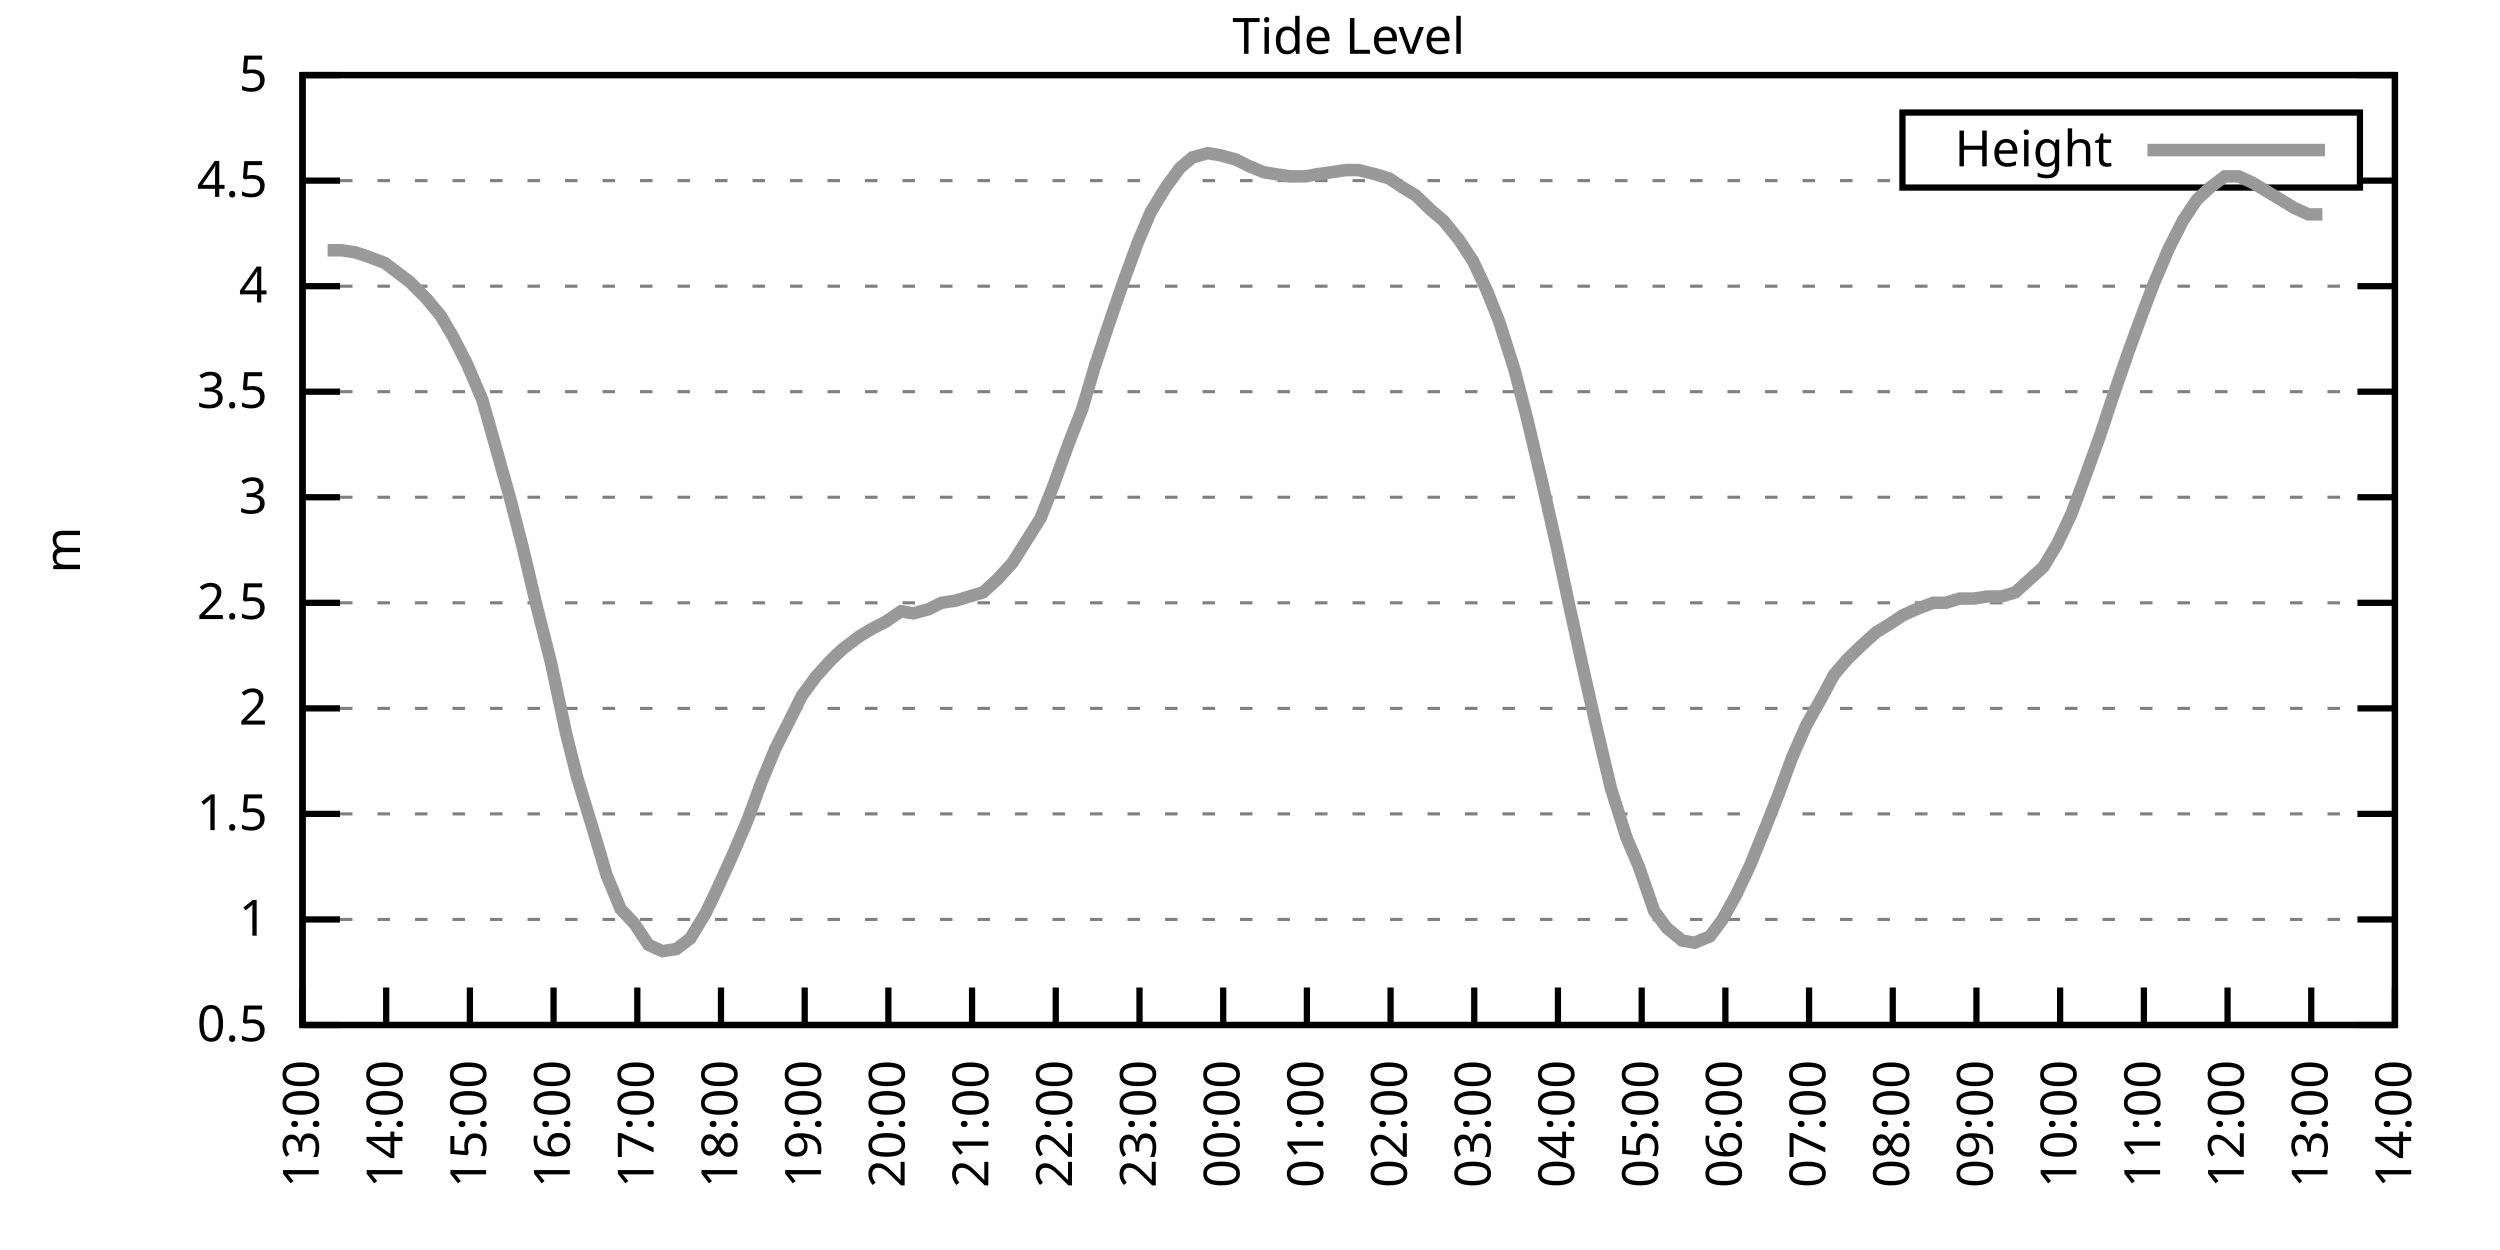
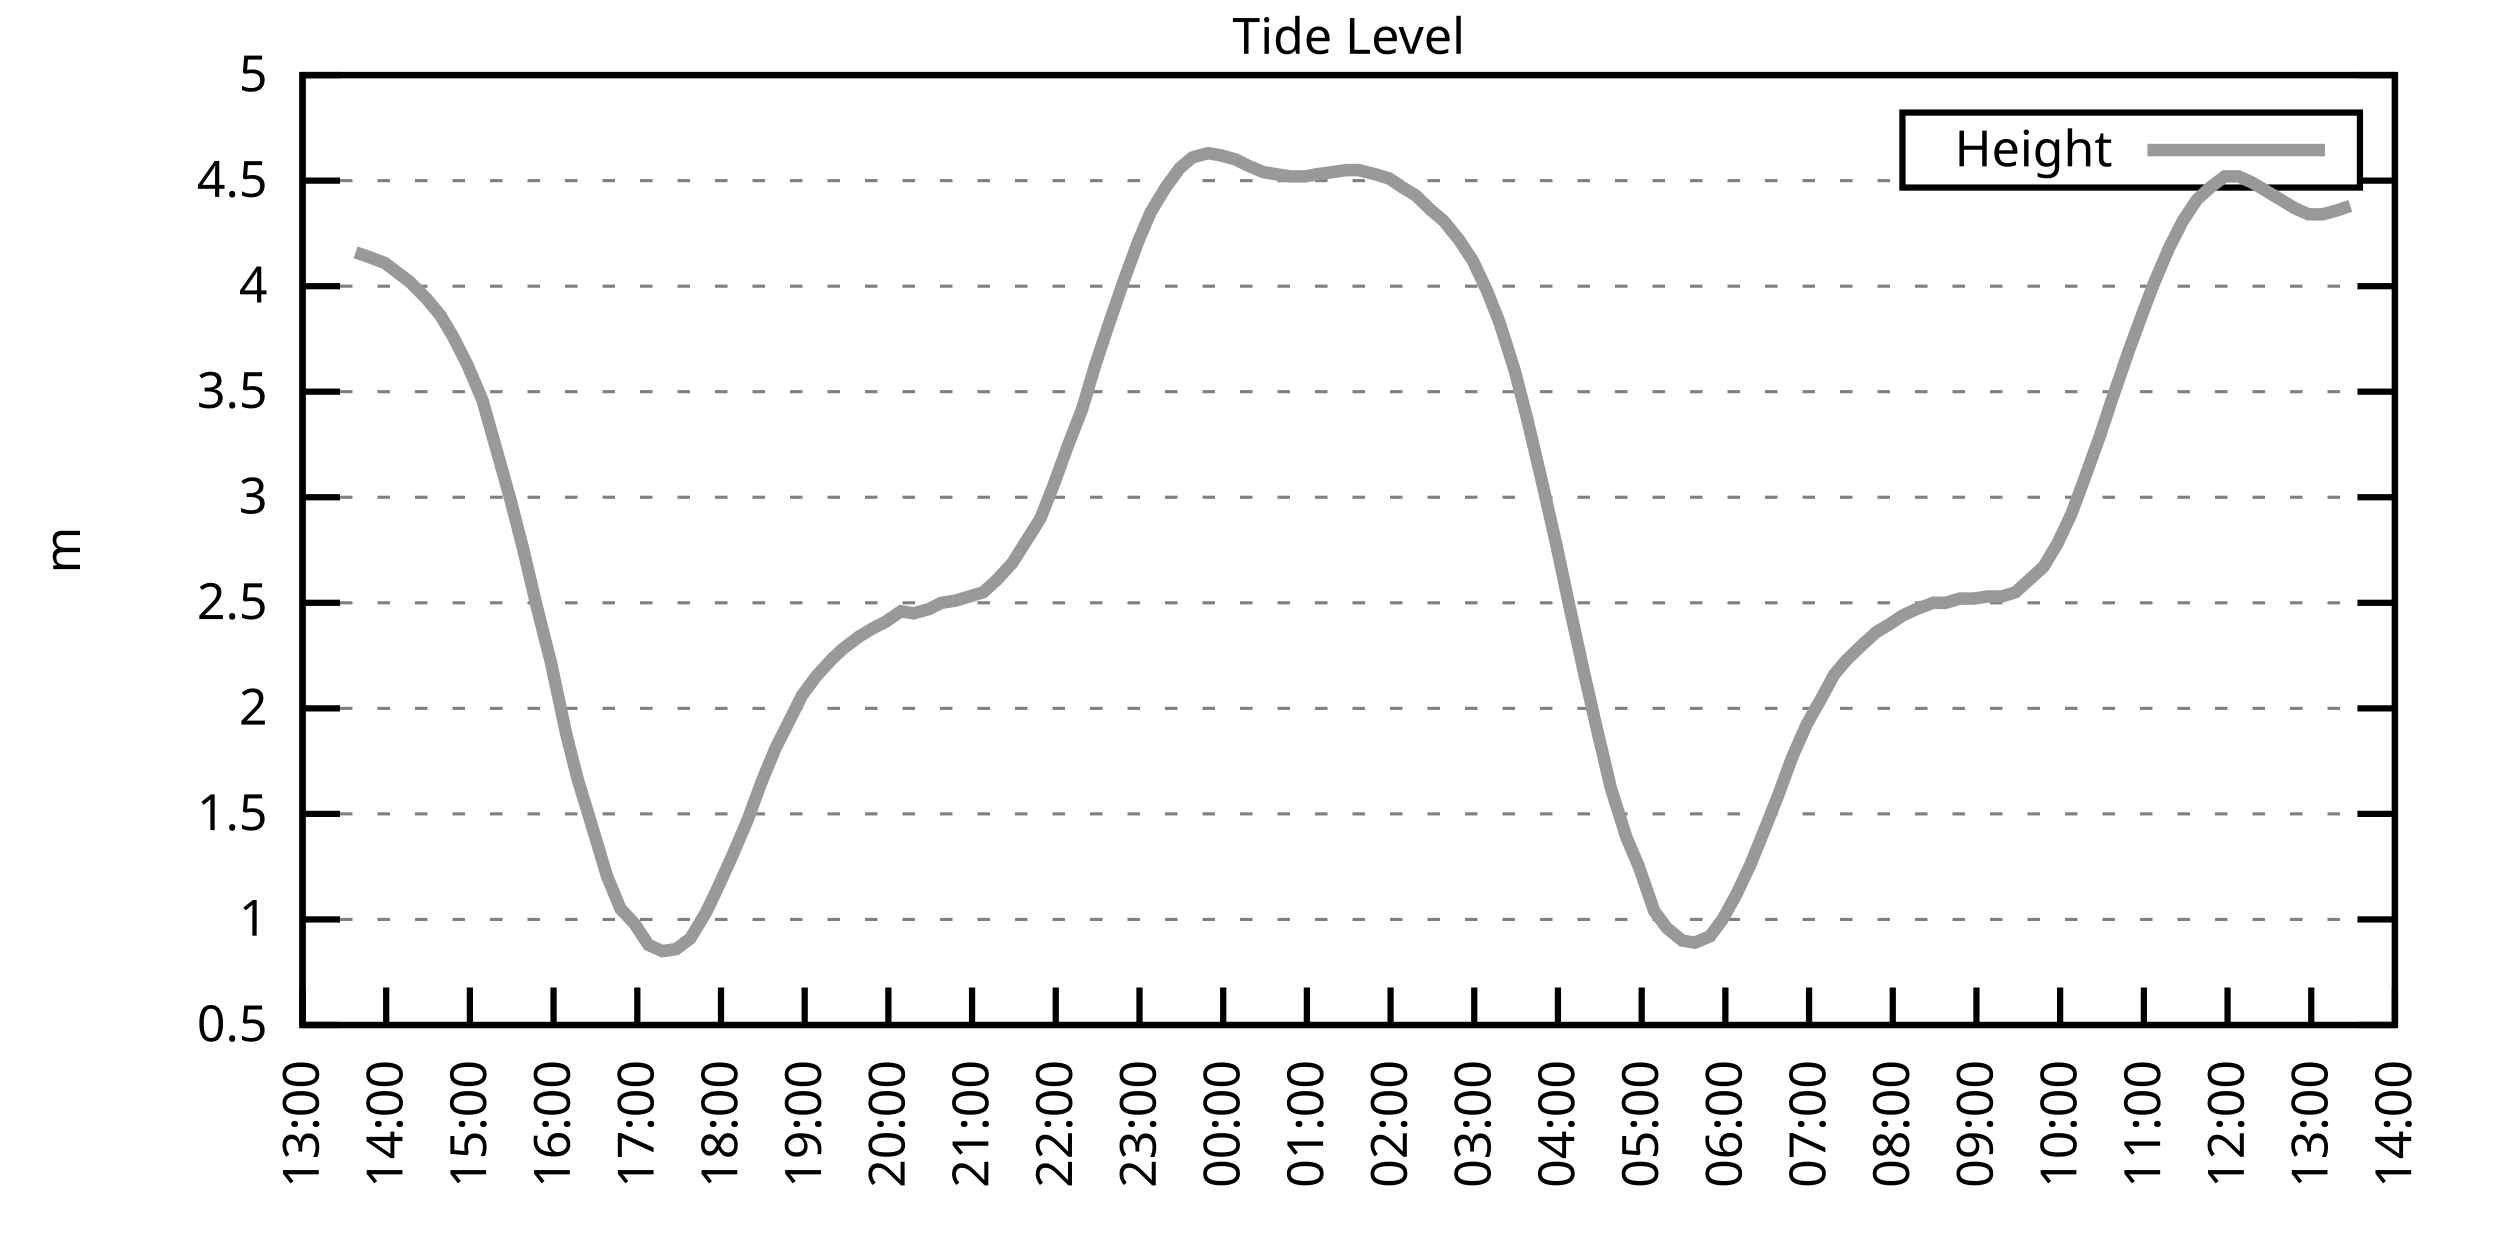
<svg xmlns="http://www.w3.org/2000/svg" xmlns:xlink="http://www.w3.org/1999/xlink" width="400" height="200" viewBox="0 0 400 200">
  <g id="gnuplot_canvas">
    <rect x="0" y="0" width="400" height="200" fill="none" />
    <defs>
      <circle id="gpDot" r="0.5" stroke-width="0.5" stroke="currentColor" />
      <path id="gpPt0" stroke-width="0.333" stroke="currentColor" d="M-1,0 h2 M0,-1 v2" />
      <path id="gpPt1" stroke-width="0.333" stroke="currentColor" d="M-1,-1 L1,1 M1,-1 L-1,1" />
      <path id="gpPt2" stroke-width="0.333" stroke="currentColor" d="M-1,0 L1,0 M0,-1 L0,1 M-1,-1 L1,1 M-1,1 L1,-1" />
      <rect id="gpPt3" stroke-width="0.333" stroke="currentColor" x="-1" y="-1" width="2" height="2" />
      <rect id="gpPt4" stroke-width="0.333" stroke="currentColor" fill="currentColor" x="-1" y="-1" width="2" height="2" />
      <circle id="gpPt5" stroke-width="0.333" stroke="currentColor" cx="0" cy="0" r="1" />
      <use xlink:href="#gpPt5" id="gpPt6" fill="currentColor" stroke="none" />
      <path id="gpPt7" stroke-width="0.333" stroke="currentColor" d="M0,-1.33 L-1.33,0.67 L1.33,0.67 z" />
      <use xlink:href="#gpPt7" id="gpPt8" fill="currentColor" stroke="none" />
      <use xlink:href="#gpPt7" id="gpPt9" stroke="currentColor" transform="rotate(180)" />
      <use xlink:href="#gpPt9" id="gpPt10" fill="currentColor" stroke="none" />
      <use xlink:href="#gpPt3" id="gpPt11" stroke="currentColor" transform="rotate(45)" />
      <use xlink:href="#gpPt11" id="gpPt12" fill="currentColor" stroke="none" />
      <path id="gpPt13" stroke-width="0.333" stroke="currentColor" d="M0,1.330 L1.265,0.411 L0.782,-1.067 L-0.782,-1.076 L-1.265,0.411 z" />
      <use xlink:href="#gpPt13" id="gpPt14" fill="currentColor" stroke="none" />
      <filter id="textbox" filterUnits="objectBoundingBox" x="0" y="0" height="1" width="1">
        <feFlood flood-color="white" flood-opacity="1" result="bgnd" />
        <feComposite in="SourceGraphic" in2="bgnd" operator="atop" />
      </filter>
      <filter id="greybox" filterUnits="objectBoundingBox" x="0" y="0" height="1" width="1">
        <feFlood flood-color="lightgrey" flood-opacity="1" result="grey" />
        <feComposite in="SourceGraphic" in2="grey" operator="atop" />
      </filter>
    </defs>
    <g fill="none" color="white" stroke="currentColor" stroke-width="1.00" stroke-linecap="butt" stroke-linejoin="miter">
</g>
    <g fill="none" color="black" stroke="currentColor" stroke-width="1.00" stroke-linecap="butt" stroke-linejoin="miter">
      <g stroke="none" shape-rendering="crispEdges">
        <polygon fill="rgb(255, 255, 255)" points="48.40,164.00 383.18,164.00 383.18,12.02 48.40,12.02 " />
      </g>
    </g>
    <g fill="none" color="black" stroke="currentColor" stroke-width="1.00" stroke-linecap="butt" stroke-linejoin="miter">
</g>
    <g fill="none" color="black" stroke="black" stroke-width="0.50" stroke-linecap="butt" stroke-linejoin="miter">
</g>
    <g fill="none" color="gray" stroke="currentColor" stroke-width="0.50" stroke-linecap="butt" stroke-linejoin="miter">
      <path stroke="gray" stroke-dasharray="2,4" class="gridline" d="M48.40,164.00 L383.19,164.00  " />
    </g>
    <g fill="none" color="gray" stroke="gray" stroke-width="1.00" stroke-linecap="butt" stroke-linejoin="miter">
</g>
    <g fill="none" color="black" stroke="currentColor" stroke-width="1.00" stroke-linecap="butt" stroke-linejoin="miter">
      <path stroke="black" d="M48.40,164.00 L54.40,164.00 M383.19,164.00 L377.19,164.00  " />
      <g transform="translate(42.80,166.60)" stroke="none" fill="black" font-family="Sans" font-size="8.00" text-anchor="end">
        <text>
          <tspan font-family="Sans"> 0.5</tspan>
        </text>
      </g>
    </g>
    <g fill="none" color="black" stroke="currentColor" stroke-width="1.00" stroke-linecap="butt" stroke-linejoin="miter">
</g>
    <g fill="none" color="black" stroke="black" stroke-width="0.50" stroke-linecap="butt" stroke-linejoin="miter">
</g>
    <g fill="none" color="gray" stroke="currentColor" stroke-width="0.50" stroke-linecap="butt" stroke-linejoin="miter">
      <path stroke="gray" stroke-dasharray="2,4" class="gridline" d="M48.40,147.11 L383.19,147.11  " />
    </g>
    <g fill="none" color="gray" stroke="gray" stroke-width="1.00" stroke-linecap="butt" stroke-linejoin="miter">
</g>
    <g fill="none" color="black" stroke="currentColor" stroke-width="1.00" stroke-linecap="butt" stroke-linejoin="miter">
      <path stroke="black" d="M48.40,147.11 L54.40,147.11 M383.19,147.11 L377.19,147.11  " />
      <g transform="translate(42.80,149.71)" stroke="none" fill="black" font-family="Sans" font-size="8.00" text-anchor="end">
        <text>
          <tspan font-family="Sans"> 1</tspan>
        </text>
      </g>
    </g>
    <g fill="none" color="black" stroke="currentColor" stroke-width="1.00" stroke-linecap="butt" stroke-linejoin="miter">
</g>
    <g fill="none" color="black" stroke="black" stroke-width="0.50" stroke-linecap="butt" stroke-linejoin="miter">
</g>
    <g fill="none" color="gray" stroke="currentColor" stroke-width="0.50" stroke-linecap="butt" stroke-linejoin="miter">
      <path stroke="gray" stroke-dasharray="2,4" class="gridline" d="M48.40,130.22 L383.19,130.22  " />
    </g>
    <g fill="none" color="gray" stroke="gray" stroke-width="1.00" stroke-linecap="butt" stroke-linejoin="miter">
</g>
    <g fill="none" color="black" stroke="currentColor" stroke-width="1.00" stroke-linecap="butt" stroke-linejoin="miter">
      <path stroke="black" d="M48.40,130.22 L54.40,130.22 M383.19,130.22 L377.19,130.22  " />
      <g transform="translate(42.80,132.82)" stroke="none" fill="black" font-family="Sans" font-size="8.00" text-anchor="end">
        <text>
          <tspan font-family="Sans"> 1.5</tspan>
        </text>
      </g>
    </g>
    <g fill="none" color="black" stroke="currentColor" stroke-width="1.00" stroke-linecap="butt" stroke-linejoin="miter">
</g>
    <g fill="none" color="black" stroke="black" stroke-width="0.50" stroke-linecap="butt" stroke-linejoin="miter">
</g>
    <g fill="none" color="gray" stroke="currentColor" stroke-width="0.50" stroke-linecap="butt" stroke-linejoin="miter">
      <path stroke="gray" stroke-dasharray="2,4" class="gridline" d="M48.40,113.34 L383.19,113.34  " />
    </g>
    <g fill="none" color="gray" stroke="gray" stroke-width="1.00" stroke-linecap="butt" stroke-linejoin="miter">
</g>
    <g fill="none" color="black" stroke="currentColor" stroke-width="1.00" stroke-linecap="butt" stroke-linejoin="miter">
      <path stroke="black" d="M48.40,113.34 L54.40,113.34 M383.19,113.34 L377.19,113.34  " />
      <g transform="translate(42.80,115.94)" stroke="none" fill="black" font-family="Sans" font-size="8.00" text-anchor="end">
        <text>
          <tspan font-family="Sans"> 2</tspan>
        </text>
      </g>
    </g>
    <g fill="none" color="black" stroke="currentColor" stroke-width="1.00" stroke-linecap="butt" stroke-linejoin="miter">
</g>
    <g fill="none" color="black" stroke="black" stroke-width="0.50" stroke-linecap="butt" stroke-linejoin="miter">
</g>
    <g fill="none" color="gray" stroke="currentColor" stroke-width="0.50" stroke-linecap="butt" stroke-linejoin="miter">
      <path stroke="gray" stroke-dasharray="2,4" class="gridline" d="M48.40,96.45 L383.19,96.45  " />
    </g>
    <g fill="none" color="gray" stroke="gray" stroke-width="1.00" stroke-linecap="butt" stroke-linejoin="miter">
</g>
    <g fill="none" color="black" stroke="currentColor" stroke-width="1.00" stroke-linecap="butt" stroke-linejoin="miter">
      <path stroke="black" d="M48.40,96.45 L54.40,96.45 M383.19,96.45 L377.19,96.45  " />
      <g transform="translate(42.80,99.05)" stroke="none" fill="black" font-family="Sans" font-size="8.00" text-anchor="end">
        <text>
          <tspan font-family="Sans"> 2.5</tspan>
        </text>
      </g>
    </g>
    <g fill="none" color="black" stroke="currentColor" stroke-width="1.00" stroke-linecap="butt" stroke-linejoin="miter">
</g>
    <g fill="none" color="black" stroke="black" stroke-width="0.50" stroke-linecap="butt" stroke-linejoin="miter">
</g>
    <g fill="none" color="gray" stroke="currentColor" stroke-width="0.50" stroke-linecap="butt" stroke-linejoin="miter">
      <path stroke="gray" stroke-dasharray="2,4" class="gridline" d="M48.40,79.56 L383.19,79.56  " />
    </g>
    <g fill="none" color="gray" stroke="gray" stroke-width="1.00" stroke-linecap="butt" stroke-linejoin="miter">
</g>
    <g fill="none" color="black" stroke="currentColor" stroke-width="1.00" stroke-linecap="butt" stroke-linejoin="miter">
      <path stroke="black" d="M48.40,79.56 L54.40,79.56 M383.19,79.56 L377.19,79.56  " />
      <g transform="translate(42.80,82.16)" stroke="none" fill="black" font-family="Sans" font-size="8.00" text-anchor="end">
        <text>
          <tspan font-family="Sans"> 3</tspan>
        </text>
      </g>
    </g>
    <g fill="none" color="black" stroke="currentColor" stroke-width="1.00" stroke-linecap="butt" stroke-linejoin="miter">
</g>
    <g fill="none" color="black" stroke="black" stroke-width="0.50" stroke-linecap="butt" stroke-linejoin="miter">
</g>
    <g fill="none" color="gray" stroke="currentColor" stroke-width="0.50" stroke-linecap="butt" stroke-linejoin="miter">
      <path stroke="gray" stroke-dasharray="2,4" class="gridline" d="M48.40,62.67 L383.19,62.67  " />
    </g>
    <g fill="none" color="gray" stroke="gray" stroke-width="1.00" stroke-linecap="butt" stroke-linejoin="miter">
</g>
    <g fill="none" color="black" stroke="currentColor" stroke-width="1.00" stroke-linecap="butt" stroke-linejoin="miter">
      <path stroke="black" d="M48.40,62.67 L54.40,62.67 M383.19,62.67 L377.19,62.67  " />
      <g transform="translate(42.80,65.27)" stroke="none" fill="black" font-family="Sans" font-size="8.00" text-anchor="end">
        <text>
          <tspan font-family="Sans"> 3.5</tspan>
        </text>
      </g>
    </g>
    <g fill="none" color="black" stroke="currentColor" stroke-width="1.00" stroke-linecap="butt" stroke-linejoin="miter">
</g>
    <g fill="none" color="black" stroke="black" stroke-width="0.50" stroke-linecap="butt" stroke-linejoin="miter">
</g>
    <g fill="none" color="gray" stroke="currentColor" stroke-width="0.50" stroke-linecap="butt" stroke-linejoin="miter">
      <path stroke="gray" stroke-dasharray="2,4" class="gridline" d="M48.40,45.79 L383.19,45.79  " />
    </g>
    <g fill="none" color="gray" stroke="gray" stroke-width="1.00" stroke-linecap="butt" stroke-linejoin="miter">
</g>
    <g fill="none" color="black" stroke="currentColor" stroke-width="1.00" stroke-linecap="butt" stroke-linejoin="miter">
      <path stroke="black" d="M48.40,45.79 L54.40,45.79 M383.19,45.79 L377.19,45.79  " />
      <g transform="translate(42.80,48.39)" stroke="none" fill="black" font-family="Sans" font-size="8.00" text-anchor="end">
        <text>
          <tspan font-family="Sans"> 4</tspan>
        </text>
      </g>
    </g>
    <g fill="none" color="black" stroke="currentColor" stroke-width="1.00" stroke-linecap="butt" stroke-linejoin="miter">
</g>
    <g fill="none" color="black" stroke="black" stroke-width="0.50" stroke-linecap="butt" stroke-linejoin="miter">
</g>
    <g fill="none" color="gray" stroke="currentColor" stroke-width="0.50" stroke-linecap="butt" stroke-linejoin="miter">
      <path stroke="gray" stroke-dasharray="2,4" class="gridline" d="M48.40,28.90 L304.39,28.90 M377.59,28.90 L383.19,28.90  " />
    </g>
    <g fill="none" color="gray" stroke="gray" stroke-width="1.00" stroke-linecap="butt" stroke-linejoin="miter">
</g>
    <g fill="none" color="black" stroke="currentColor" stroke-width="1.00" stroke-linecap="butt" stroke-linejoin="miter">
      <path stroke="black" d="M48.40,28.90 L54.40,28.90 M383.19,28.90 L377.19,28.90  " />
      <g transform="translate(42.80,31.50)" stroke="none" fill="black" font-family="Sans" font-size="8.00" text-anchor="end">
        <text>
          <tspan font-family="Sans"> 4.5</tspan>
        </text>
      </g>
    </g>
    <g fill="none" color="black" stroke="currentColor" stroke-width="1.00" stroke-linecap="butt" stroke-linejoin="miter">
</g>
    <g fill="none" color="black" stroke="black" stroke-width="0.50" stroke-linecap="butt" stroke-linejoin="miter">
</g>
    <g fill="none" color="gray" stroke="currentColor" stroke-width="0.50" stroke-linecap="butt" stroke-linejoin="miter">
      <path stroke="gray" stroke-dasharray="2,4" class="gridline" d="M48.40,12.01 L383.19,12.01  " />
    </g>
    <g fill="none" color="gray" stroke="gray" stroke-width="1.00" stroke-linecap="butt" stroke-linejoin="miter">
</g>
    <g fill="none" color="black" stroke="currentColor" stroke-width="1.00" stroke-linecap="butt" stroke-linejoin="miter">
      <path stroke="black" d="M48.40,12.01 L54.40,12.01 M383.19,12.01 L377.19,12.01  " />
      <g transform="translate(42.80,14.61)" stroke="none" fill="black" font-family="Sans" font-size="8.00" text-anchor="end">
        <text>
          <tspan font-family="Sans"> 5</tspan>
        </text>
      </g>
    </g>
    <g fill="none" color="black" stroke="currentColor" stroke-width="1.00" stroke-linecap="butt" stroke-linejoin="miter">
      <path stroke="black" d="M48.40,164.00 L48.40,158.00  " />
      <g transform="translate(51.00,169.60) rotate(270.00)" stroke="none" fill="black" font-family="Sans" font-size="8.00" text-anchor="end">
        <text>
          <tspan font-family="Sans">13:00</tspan>
        </text>
      </g>
    </g>
    <g fill="none" color="black" stroke="currentColor" stroke-width="1.00" stroke-linecap="butt" stroke-linejoin="miter">
      <path stroke="black" d="M61.79,164.00 L61.79,158.00  " />
      <g transform="translate(64.39,169.60) rotate(270.00)" stroke="none" fill="black" font-family="Sans" font-size="8.00" text-anchor="end">
        <text>
          <tspan font-family="Sans">14:00</tspan>
        </text>
      </g>
    </g>
    <g fill="none" color="black" stroke="currentColor" stroke-width="1.00" stroke-linecap="butt" stroke-linejoin="miter">
      <path stroke="black" d="M75.18,164.00 L75.18,158.00  " />
      <g transform="translate(77.78,169.60) rotate(270.00)" stroke="none" fill="black" font-family="Sans" font-size="8.00" text-anchor="end">
        <text>
          <tspan font-family="Sans">15:00</tspan>
        </text>
      </g>
    </g>
    <g fill="none" color="black" stroke="currentColor" stroke-width="1.00" stroke-linecap="butt" stroke-linejoin="miter">
      <path stroke="black" d="M88.57,164.00 L88.57,158.00  " />
      <g transform="translate(91.17,169.60) rotate(270.00)" stroke="none" fill="black" font-family="Sans" font-size="8.00" text-anchor="end">
        <text>
          <tspan font-family="Sans">16:00</tspan>
        </text>
      </g>
    </g>
    <g fill="none" color="black" stroke="currentColor" stroke-width="1.00" stroke-linecap="butt" stroke-linejoin="miter">
      <path stroke="black" d="M101.97,164.00 L101.97,158.00  " />
      <g transform="translate(104.57,169.60) rotate(270.00)" stroke="none" fill="black" font-family="Sans" font-size="8.00" text-anchor="end">
        <text>
          <tspan font-family="Sans">17:00</tspan>
        </text>
      </g>
    </g>
    <g fill="none" color="black" stroke="currentColor" stroke-width="1.00" stroke-linecap="butt" stroke-linejoin="miter">
      <path stroke="black" d="M115.36,164.00 L115.36,158.00  " />
      <g transform="translate(117.96,169.60) rotate(270.00)" stroke="none" fill="black" font-family="Sans" font-size="8.00" text-anchor="end">
        <text>
          <tspan font-family="Sans">18:00</tspan>
        </text>
      </g>
    </g>
    <g fill="none" color="black" stroke="currentColor" stroke-width="1.00" stroke-linecap="butt" stroke-linejoin="miter">
      <path stroke="black" d="M128.75,164.00 L128.75,158.00  " />
      <g transform="translate(131.35,169.60) rotate(270.00)" stroke="none" fill="black" font-family="Sans" font-size="8.00" text-anchor="end">
        <text>
          <tspan font-family="Sans">19:00</tspan>
        </text>
      </g>
    </g>
    <g fill="none" color="black" stroke="currentColor" stroke-width="1.00" stroke-linecap="butt" stroke-linejoin="miter">
      <path stroke="black" d="M142.14,164.00 L142.14,158.00  " />
      <g transform="translate(144.74,169.60) rotate(270.00)" stroke="none" fill="black" font-family="Sans" font-size="8.00" text-anchor="end">
        <text>
          <tspan font-family="Sans">20:00</tspan>
        </text>
      </g>
    </g>
    <g fill="none" color="black" stroke="currentColor" stroke-width="1.00" stroke-linecap="butt" stroke-linejoin="miter">
      <path stroke="black" d="M155.53,164.00 L155.53,158.00  " />
      <g transform="translate(158.13,169.60) rotate(270.00)" stroke="none" fill="black" font-family="Sans" font-size="8.00" text-anchor="end">
        <text>
          <tspan font-family="Sans">21:00</tspan>
        </text>
      </g>
    </g>
    <g fill="none" color="black" stroke="currentColor" stroke-width="1.00" stroke-linecap="butt" stroke-linejoin="miter">
      <path stroke="black" d="M168.92,164.00 L168.92,158.00  " />
      <g transform="translate(171.52,169.60) rotate(270.00)" stroke="none" fill="black" font-family="Sans" font-size="8.00" text-anchor="end">
        <text>
          <tspan font-family="Sans">22:00</tspan>
        </text>
      </g>
    </g>
    <g fill="none" color="black" stroke="currentColor" stroke-width="1.00" stroke-linecap="butt" stroke-linejoin="miter">
      <path stroke="black" d="M182.32,164.00 L182.32,158.00  " />
      <g transform="translate(184.92,169.60) rotate(270.00)" stroke="none" fill="black" font-family="Sans" font-size="8.00" text-anchor="end">
        <text>
          <tspan font-family="Sans">23:00</tspan>
        </text>
      </g>
    </g>
    <g fill="none" color="black" stroke="currentColor" stroke-width="1.00" stroke-linecap="butt" stroke-linejoin="miter">
      <path stroke="black" d="M195.71,164.00 L195.71,158.00  " />
      <g transform="translate(198.31,169.60) rotate(270.00)" stroke="none" fill="black" font-family="Sans" font-size="8.00" text-anchor="end">
        <text>
          <tspan font-family="Sans">00:00</tspan>
        </text>
      </g>
    </g>
    <g fill="none" color="black" stroke="currentColor" stroke-width="1.00" stroke-linecap="butt" stroke-linejoin="miter">
      <path stroke="black" d="M209.10,164.00 L209.10,158.00  " />
      <g transform="translate(211.70,169.60) rotate(270.00)" stroke="none" fill="black" font-family="Sans" font-size="8.00" text-anchor="end">
        <text>
          <tspan font-family="Sans">01:00</tspan>
        </text>
      </g>
    </g>
    <g fill="none" color="black" stroke="currentColor" stroke-width="1.00" stroke-linecap="butt" stroke-linejoin="miter">
      <path stroke="black" d="M222.49,164.00 L222.49,158.00  " />
      <g transform="translate(225.09,169.60) rotate(270.00)" stroke="none" fill="black" font-family="Sans" font-size="8.00" text-anchor="end">
        <text>
          <tspan font-family="Sans">02:00</tspan>
        </text>
      </g>
    </g>
    <g fill="none" color="black" stroke="currentColor" stroke-width="1.00" stroke-linecap="butt" stroke-linejoin="miter">
      <path stroke="black" d="M235.88,164.00 L235.88,158.00  " />
      <g transform="translate(238.48,169.60) rotate(270.00)" stroke="none" fill="black" font-family="Sans" font-size="8.00" text-anchor="end">
        <text>
          <tspan font-family="Sans">03:00</tspan>
        </text>
      </g>
    </g>
    <g fill="none" color="black" stroke="currentColor" stroke-width="1.00" stroke-linecap="butt" stroke-linejoin="miter">
      <path stroke="black" d="M249.27,164.00 L249.27,158.00  " />
      <g transform="translate(251.87,169.60) rotate(270.00)" stroke="none" fill="black" font-family="Sans" font-size="8.00" text-anchor="end">
        <text>
          <tspan font-family="Sans">04:00</tspan>
        </text>
      </g>
    </g>
    <g fill="none" color="black" stroke="currentColor" stroke-width="1.00" stroke-linecap="butt" stroke-linejoin="miter">
      <path stroke="black" d="M262.67,164.00 L262.67,158.00  " />
      <g transform="translate(265.27,169.60) rotate(270.00)" stroke="none" fill="black" font-family="Sans" font-size="8.00" text-anchor="end">
        <text>
          <tspan font-family="Sans">05:00</tspan>
        </text>
      </g>
    </g>
    <g fill="none" color="black" stroke="currentColor" stroke-width="1.00" stroke-linecap="butt" stroke-linejoin="miter">
      <path stroke="black" d="M276.06,164.00 L276.06,158.00  " />
      <g transform="translate(278.66,169.60) rotate(270.00)" stroke="none" fill="black" font-family="Sans" font-size="8.00" text-anchor="end">
        <text>
          <tspan font-family="Sans">06:00</tspan>
        </text>
      </g>
    </g>
    <g fill="none" color="black" stroke="currentColor" stroke-width="1.00" stroke-linecap="butt" stroke-linejoin="miter">
      <path stroke="black" d="M289.45,164.00 L289.45,158.00  " />
      <g transform="translate(292.05,169.60) rotate(270.00)" stroke="none" fill="black" font-family="Sans" font-size="8.00" text-anchor="end">
        <text>
          <tspan font-family="Sans">07:00</tspan>
        </text>
      </g>
    </g>
    <g fill="none" color="black" stroke="currentColor" stroke-width="1.00" stroke-linecap="butt" stroke-linejoin="miter">
      <path stroke="black" d="M302.84,164.00 L302.84,158.00  " />
      <g transform="translate(305.44,169.60) rotate(270.00)" stroke="none" fill="black" font-family="Sans" font-size="8.00" text-anchor="end">
        <text>
          <tspan font-family="Sans">08:00</tspan>
        </text>
      </g>
    </g>
    <g fill="none" color="black" stroke="currentColor" stroke-width="1.00" stroke-linecap="butt" stroke-linejoin="miter">
      <path stroke="black" d="M316.23,164.00 L316.23,158.00  " />
      <g transform="translate(318.83,169.60) rotate(270.00)" stroke="none" fill="black" font-family="Sans" font-size="8.00" text-anchor="end">
        <text>
          <tspan font-family="Sans">09:00</tspan>
        </text>
      </g>
    </g>
    <g fill="none" color="black" stroke="currentColor" stroke-width="1.00" stroke-linecap="butt" stroke-linejoin="miter">
      <path stroke="black" d="M329.62,164.00 L329.62,158.00  " />
      <g transform="translate(332.22,169.60) rotate(270.00)" stroke="none" fill="black" font-family="Sans" font-size="8.00" text-anchor="end">
        <text>
          <tspan font-family="Sans">10:00</tspan>
        </text>
      </g>
    </g>
    <g fill="none" color="black" stroke="currentColor" stroke-width="1.00" stroke-linecap="butt" stroke-linejoin="miter">
      <path stroke="black" d="M343.02,164.00 L343.02,158.00  " />
      <g transform="translate(345.62,169.60) rotate(270.00)" stroke="none" fill="black" font-family="Sans" font-size="8.00" text-anchor="end">
        <text>
          <tspan font-family="Sans">11:00</tspan>
        </text>
      </g>
    </g>
    <g fill="none" color="black" stroke="currentColor" stroke-width="1.00" stroke-linecap="butt" stroke-linejoin="miter">
      <path stroke="black" d="M356.41,164.00 L356.41,158.00  " />
      <g transform="translate(359.01,169.60) rotate(270.00)" stroke="none" fill="black" font-family="Sans" font-size="8.00" text-anchor="end">
        <text>
          <tspan font-family="Sans">12:00</tspan>
        </text>
      </g>
    </g>
    <g fill="none" color="black" stroke="currentColor" stroke-width="1.00" stroke-linecap="butt" stroke-linejoin="miter">
      <path stroke="black" d="M369.80,164.00 L369.80,158.00  " />
      <g transform="translate(372.40,169.60) rotate(270.00)" stroke="none" fill="black" font-family="Sans" font-size="8.00" text-anchor="end">
        <text>
          <tspan font-family="Sans">13:00</tspan>
        </text>
      </g>
    </g>
    <g fill="none" color="black" stroke="currentColor" stroke-width="1.00" stroke-linecap="butt" stroke-linejoin="miter">
      <path stroke="black" d="M383.19,164.00 L383.19,158.00  " />
      <g transform="translate(385.79,169.60) rotate(270.00)" stroke="none" fill="black" font-family="Sans" font-size="8.00" text-anchor="end">
        <text>
          <tspan font-family="Sans">14:00</tspan>
        </text>
      </g>
    </g>
    <g fill="none" color="black" stroke="currentColor" stroke-width="1.00" stroke-linecap="butt" stroke-linejoin="miter">
</g>
    <g fill="none" color="black" stroke="currentColor" stroke-width="1.00" stroke-linecap="butt" stroke-linejoin="miter">
      <path stroke="black" d="M48.40,12.01 L48.40,164.00 L383.19,164.00 L383.19,12.01 L48.40,12.01 Z  " />
    </g>
    <g fill="none" color="black" stroke="currentColor" stroke-width="1.00" stroke-linecap="butt" stroke-linejoin="miter">
</g>
    <g fill="none" color="black" stroke="currentColor" stroke-width="1.00" stroke-linecap="butt" stroke-linejoin="miter">
      <path stroke="black" d="M304.39,30.01 L304.39,18.01 L377.59,18.01 L377.59,30.01 L304.39,30.01 Z  " />
    </g>
    <g id="Tide_level_plot_1">
      <g fill="none" color="white" stroke="black" stroke-width="2.00" stroke-linecap="butt" stroke-linejoin="miter">
</g>
      <g fill="none" color="black" stroke="currentColor" stroke-width="2.00" stroke-linecap="butt" stroke-linejoin="miter">
        <g transform="translate(337.99,26.61)" stroke="none" fill="black" font-family="Sans" font-size="8.00" text-anchor="end">
          <text>
            <tspan font-family="Sans">Height</tspan>
          </text>
        </g>
      </g>
      <g fill="none" color="black" stroke="currentColor" stroke-width="2.00" stroke-linecap="butt" stroke-linejoin="miter">
-         <path stroke="rgb(153, 153, 153)" d="M343.59,24.01 L371.99,24.01 M52.42,40.04 L54.65,40.04 L56.88,40.38 L58.89,41.06 L61.57,42.07 L63.80,43.76   L65.59,45.11 L68.26,47.81 L70.50,50.51 L72.50,53.89 L74.74,58.28 L77.19,64.02 L79.20,71.12 L81.66,79.90   L83.66,87.67 L85.90,97.12 L88.13,105.91 L90.58,117.39 L92.37,124.48 L95.05,133.26 L97.06,140.02 L99.29,145.42   L101.52,147.79 L103.75,151.17 L105.98,152.18 L108.22,151.84 L110.45,150.15 L112.90,146.10 L114.69,142.38 L117.14,136.98   L119.60,131.24 L121.83,125.16 L124.06,119.75 L126.29,115.36 L128.30,111.31 L130.54,108.27 L132.99,105.57 L134.78,103.88   L137.45,101.85 L139.69,100.50 L141.69,99.49 L144.15,97.80 L146.16,98.14 L148.61,97.46 L150.62,96.45 L152.85,96.11   L157.32,94.76 L159.55,92.73 L162.01,90.03 L166.47,82.94 L168.48,77.87 L170.93,71.12 L173.17,65.38 L175.17,58.62   L177.41,51.87 L179.86,44.77 L182.09,38.69 L184.10,33.96 L186.56,29.91 L188.79,26.87 L190.80,25.18 L193.25,24.51   L195.26,24.84 L197.72,25.52 L199.73,26.53 L202.18,27.55 L204.19,27.88 L206.42,28.22 L208.88,28.22 L210.66,27.88   L213.12,27.55 L215.35,27.21 L217.36,27.21 L220.04,27.88 L222.27,28.56 L224.28,29.91 L226.51,31.26 L228.96,33.63   L230.97,35.32 L233.43,38.35 L235.66,41.73 L237.89,46.46 L239.90,51.53 L242.36,59.30 L244.36,67.06 L246.82,77.53   L249.05,87.33 L251.06,96.79 L253.51,107.93 L255.52,116.71 L257.76,126.17 L260.21,133.94 L262.22,138.67 L264.67,145.76   L266.68,148.46 L269.14,150.49 L271.15,150.83 L273.60,149.81 L275.61,147.11 L277.84,143.06 L280.07,138.33 L282.53,132.25   L284.54,127.18 L286.77,121.11 L289.00,116.04 L291.46,111.65 L293.47,107.93 L295.48,105.57 L297.93,103.20 L300.16,101.18   L302.39,99.83 L304.40,98.48 L306.63,97.46 L309.31,96.45 L311.32,96.45 L313.55,95.77 L315.79,95.77 L318.02,95.44   L320.25,95.44 L322.48,94.76 L324.71,92.73 L326.95,90.71 L329.18,86.99 L331.41,82.26 L333.42,76.86 L336.10,69.43   L337.88,64.02 L340.56,56.26 L342.79,50.18 L344.58,45.45 L347.03,39.71 L349.26,35.32 L351.50,31.94 L353.73,29.91   L355.96,28.22 L358.19,28.22 L360.42,29.24 L362.66,30.59 L364.89,31.94 L367.12,33.29 L369.35,34.30 L371.58,34.30    " />
+         <path stroke="rgb(153, 153, 153)" d="M343.59,24.01 L371.99,24.01 M56.88,40.38 L58.89,41.06 L61.57,42.07 L63.80,43.76 L65.59,45.11 L68.26,47.81   L70.50,50.51 L72.50,53.89 L74.74,58.28 L77.19,64.02 L79.20,71.12 L81.66,79.90 L83.66,87.67 L85.90,97.12   L88.13,105.91 L90.58,117.39 L92.37,124.48 L95.05,133.26 L97.06,140.02 L99.29,145.42 L101.52,147.79 L103.75,151.17   L105.98,152.18 L108.22,151.84 L110.45,150.15 L112.90,146.10 L114.69,142.38 L117.14,136.98 L119.60,131.24 L121.83,125.16   L124.06,119.75 L126.29,115.36 L128.30,111.31 L130.54,108.27 L132.99,105.57 L134.78,103.88 L137.45,101.85 L139.69,100.50   L141.69,99.49 L144.15,97.80 L146.16,98.14 L148.61,97.46 L150.62,96.45 L152.85,96.11 L157.32,94.76 L159.55,92.73   L162.01,90.03 L166.47,82.94 L168.48,77.87 L170.93,71.12 L173.17,65.38 L175.17,58.62 L177.41,51.87 L179.86,44.77   L182.09,38.69 L184.10,33.96 L186.56,29.91 L188.79,26.87 L190.80,25.18 L193.25,24.51 L195.26,24.84 L197.72,25.52   L199.73,26.53 L202.18,27.55 L204.19,27.88 L206.42,28.22 L208.88,28.22 L210.66,27.88 L213.12,27.55 L215.35,27.21   L217.36,27.21 L220.04,27.88 L222.27,28.56 L224.28,29.91 L226.51,31.26 L228.96,33.63 L230.97,35.32 L233.43,38.35   L235.66,41.73 L237.89,46.46 L239.90,51.53 L242.36,59.30 L244.36,67.06 L246.82,77.53 L249.05,87.33 L251.06,96.79   L253.51,107.93 L255.52,116.71 L257.76,126.17 L260.21,133.94 L262.22,138.67 L264.67,145.76 L266.68,148.46 L269.14,150.49   L271.15,150.83 L273.60,149.81 L275.61,147.11 L277.84,143.06 L280.07,138.33 L282.53,132.25 L284.54,127.18 L286.77,121.11   L289.00,116.04 L291.46,111.65 L293.47,107.93 L295.48,105.57 L297.93,103.20 L300.16,101.18 L302.39,99.83 L304.40,98.48   L306.63,97.46 L309.31,96.45 L311.32,96.45 L313.55,95.77 L315.79,95.77 L318.02,95.44 L320.25,95.44 L322.48,94.76   L324.71,92.73 L326.95,90.71 L329.18,86.99 L331.41,82.26 L333.42,76.86 L336.10,69.43 L337.88,64.02 L340.56,56.26   L342.79,50.18 L344.58,45.45 L347.03,39.71 L349.26,35.32 L351.50,31.94 L353.73,29.91 L355.96,28.22 L358.19,28.22   L360.42,29.24 L362.66,30.59 L364.89,31.94 L367.12,33.29 L369.35,34.30 L371.58,34.30 L374.04,33.63 L376.05,32.95    " />
      </g>
    </g>
    <g fill="none" color="black" stroke="currentColor" stroke-width="2.00" stroke-linecap="butt" stroke-linejoin="miter">
</g>
    <g fill="none" color="black" stroke="black" stroke-width="1.00" stroke-linecap="butt" stroke-linejoin="miter">
</g>
    <g fill="none" color="black" stroke="currentColor" stroke-width="1.00" stroke-linecap="butt" stroke-linejoin="miter">
      <path stroke="black" d="M48.40,12.01 L48.40,164.00 L383.19,164.00 L383.19,12.01 L48.40,12.01 Z  " />
      <g transform="translate(12.80,88.01) rotate(270.00)" stroke="none" fill="black" font-family="Sans" font-size="8.00" text-anchor="middle">
        <text>
          <tspan font-family="Sans">m</tspan>
        </text>
      </g>
    </g>
    <g fill="none" color="black" stroke="currentColor" stroke-width="1.00" stroke-linecap="butt" stroke-linejoin="miter">
</g>
    <g fill="none" color="black" stroke="currentColor" stroke-width="1.00" stroke-linecap="butt" stroke-linejoin="miter">
      <g transform="translate(215.79,8.61)" stroke="none" fill="black" font-family="Sans" font-size="8.00" text-anchor="middle">
        <text>
          <tspan font-family="Sans">Tide Level</tspan>
        </text>
      </g>
    </g>
    <g fill="none" color="black" stroke="currentColor" stroke-width="1.00" stroke-linecap="butt" stroke-linejoin="miter">
</g>
  </g>
</svg>
